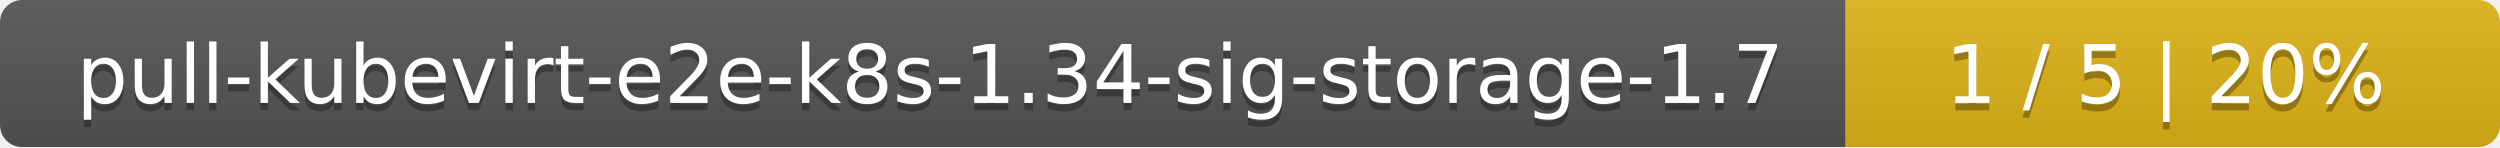
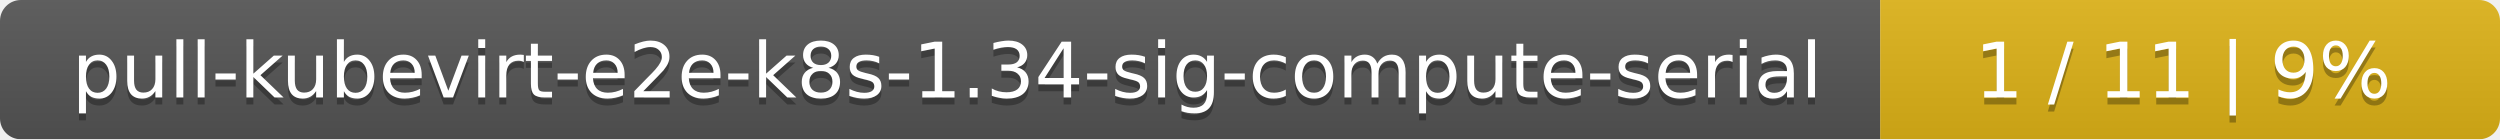
- <svg xmlns="http://www.w3.org/2000/svg" width="340" height="20">
+ <svg xmlns="http://www.w3.org/2000/svg" width="359" height="20">
  <linearGradient id="smooth" x2="0" y2="100%">
    <stop offset="0" stop-color="#bbb" stop-opacity=".1" />
    <stop offset="1" stop-opacity=".1" />
  </linearGradient>
  <mask id="round">
-     <rect width="340" height="20" rx="3" fill="#fff" />
+     <rect width="359" height="20" rx="3" fill="#fff" />
  </mask>
  <g mask="url(#round)">
-     <rect width="251" height="20" fill="#555" />
-     <rect x="251" width="89" height="20" fill="#dfb317" />
-     <rect width="340" height="20" fill="url(#smooth)" />
+     <rect width="270" height="20" fill="#555" />
+     <rect x="270" width="89" height="20" fill="#dfb317" />
+     <rect width="359" height="20" fill="url(#smooth)" />
  </g>
  <g fill="#fff" text-anchor="middle" font-family="DejaVu Sans,Verdana,Geneva,sans-serif" font-size="11">
-     <text x="126.5" y="15" fill="#010101" fill-opacity=".3">pull-kubevirt-e2e-k8s-1.34-sig-storage-1.7</text>
-     <text x="126.5" y="14">pull-kubevirt-e2e-k8s-1.34-sig-storage-1.7</text>
-     <text x="294.5" y="15" fill="#010101" fill-opacity=".3">1 / 5    |    20%</text>
-     <text x="294.5" y="14">1 / 5    |    20%</text>
+     <text x="136" y="15" fill="#010101" fill-opacity=".3">pull-kubevirt-e2e-k8s-1.34-sig-compute-serial</text>
+     <text x="136" y="14">pull-kubevirt-e2e-k8s-1.34-sig-compute-serial</text>
+     <text x="313.5" y="15" fill="#010101" fill-opacity=".3">1 / 11    |    9%</text>
+     <text x="313.5" y="14">1 / 11    |    9%</text>
  </g>
</svg>
